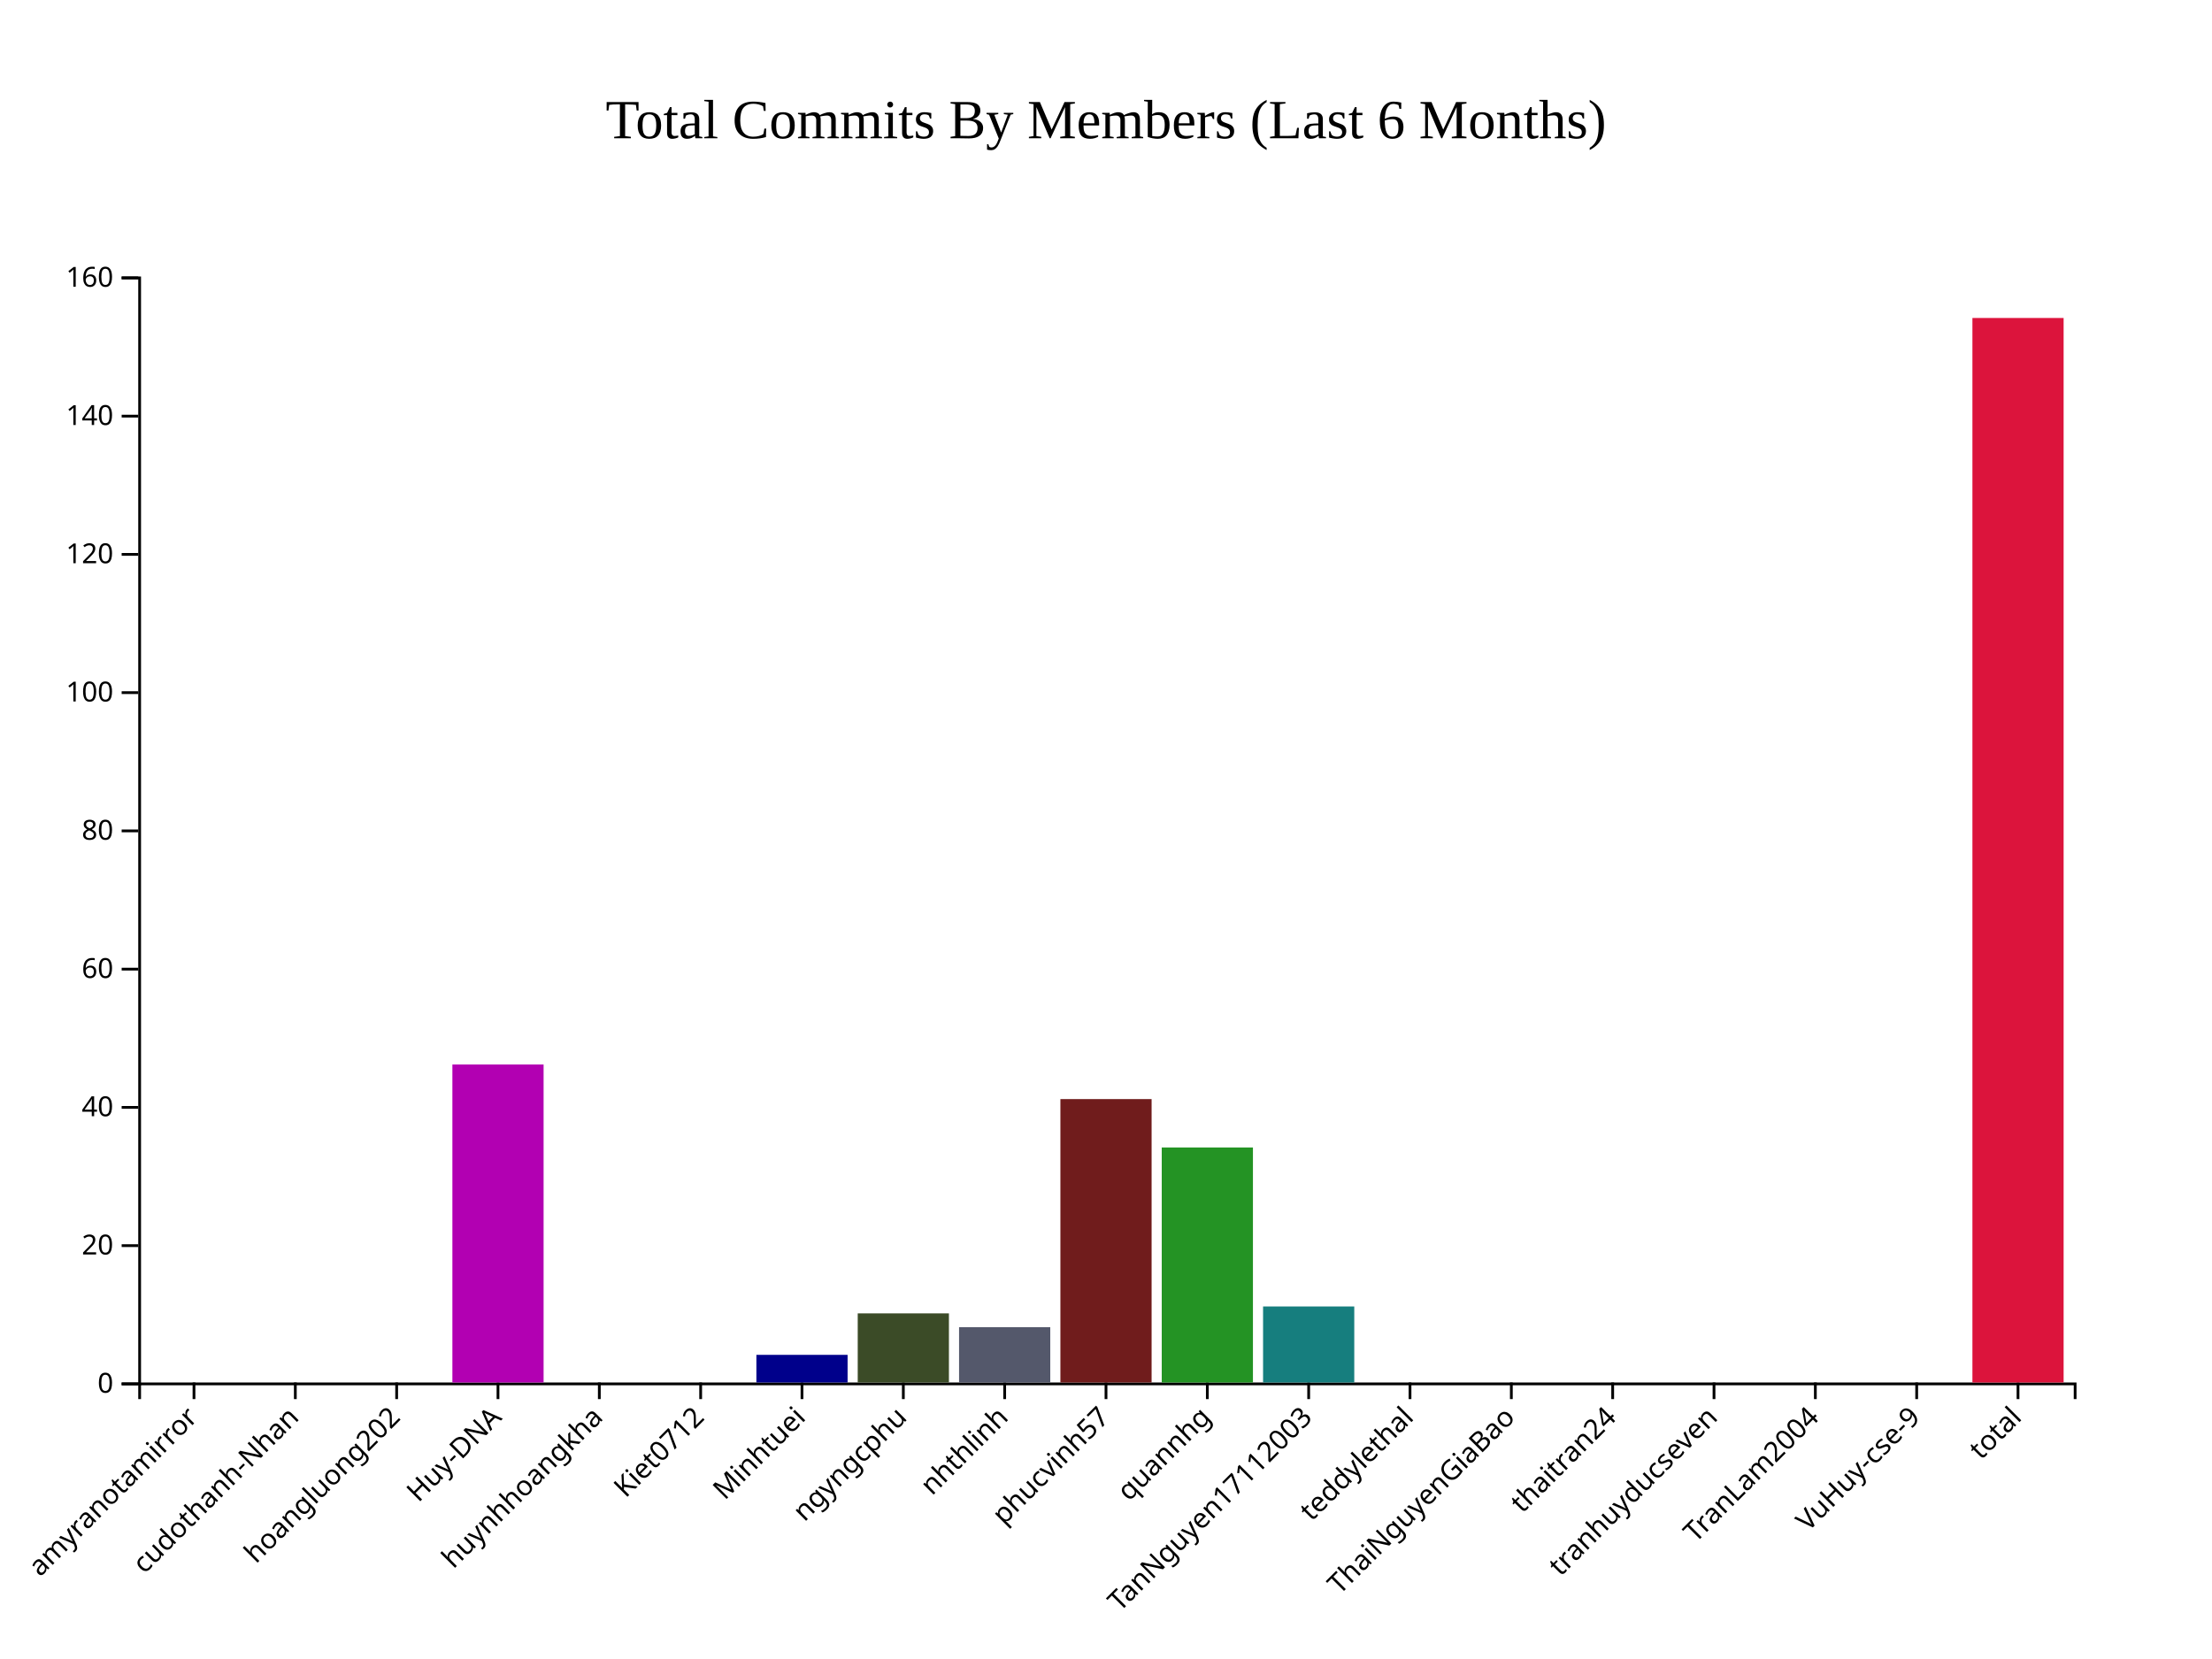
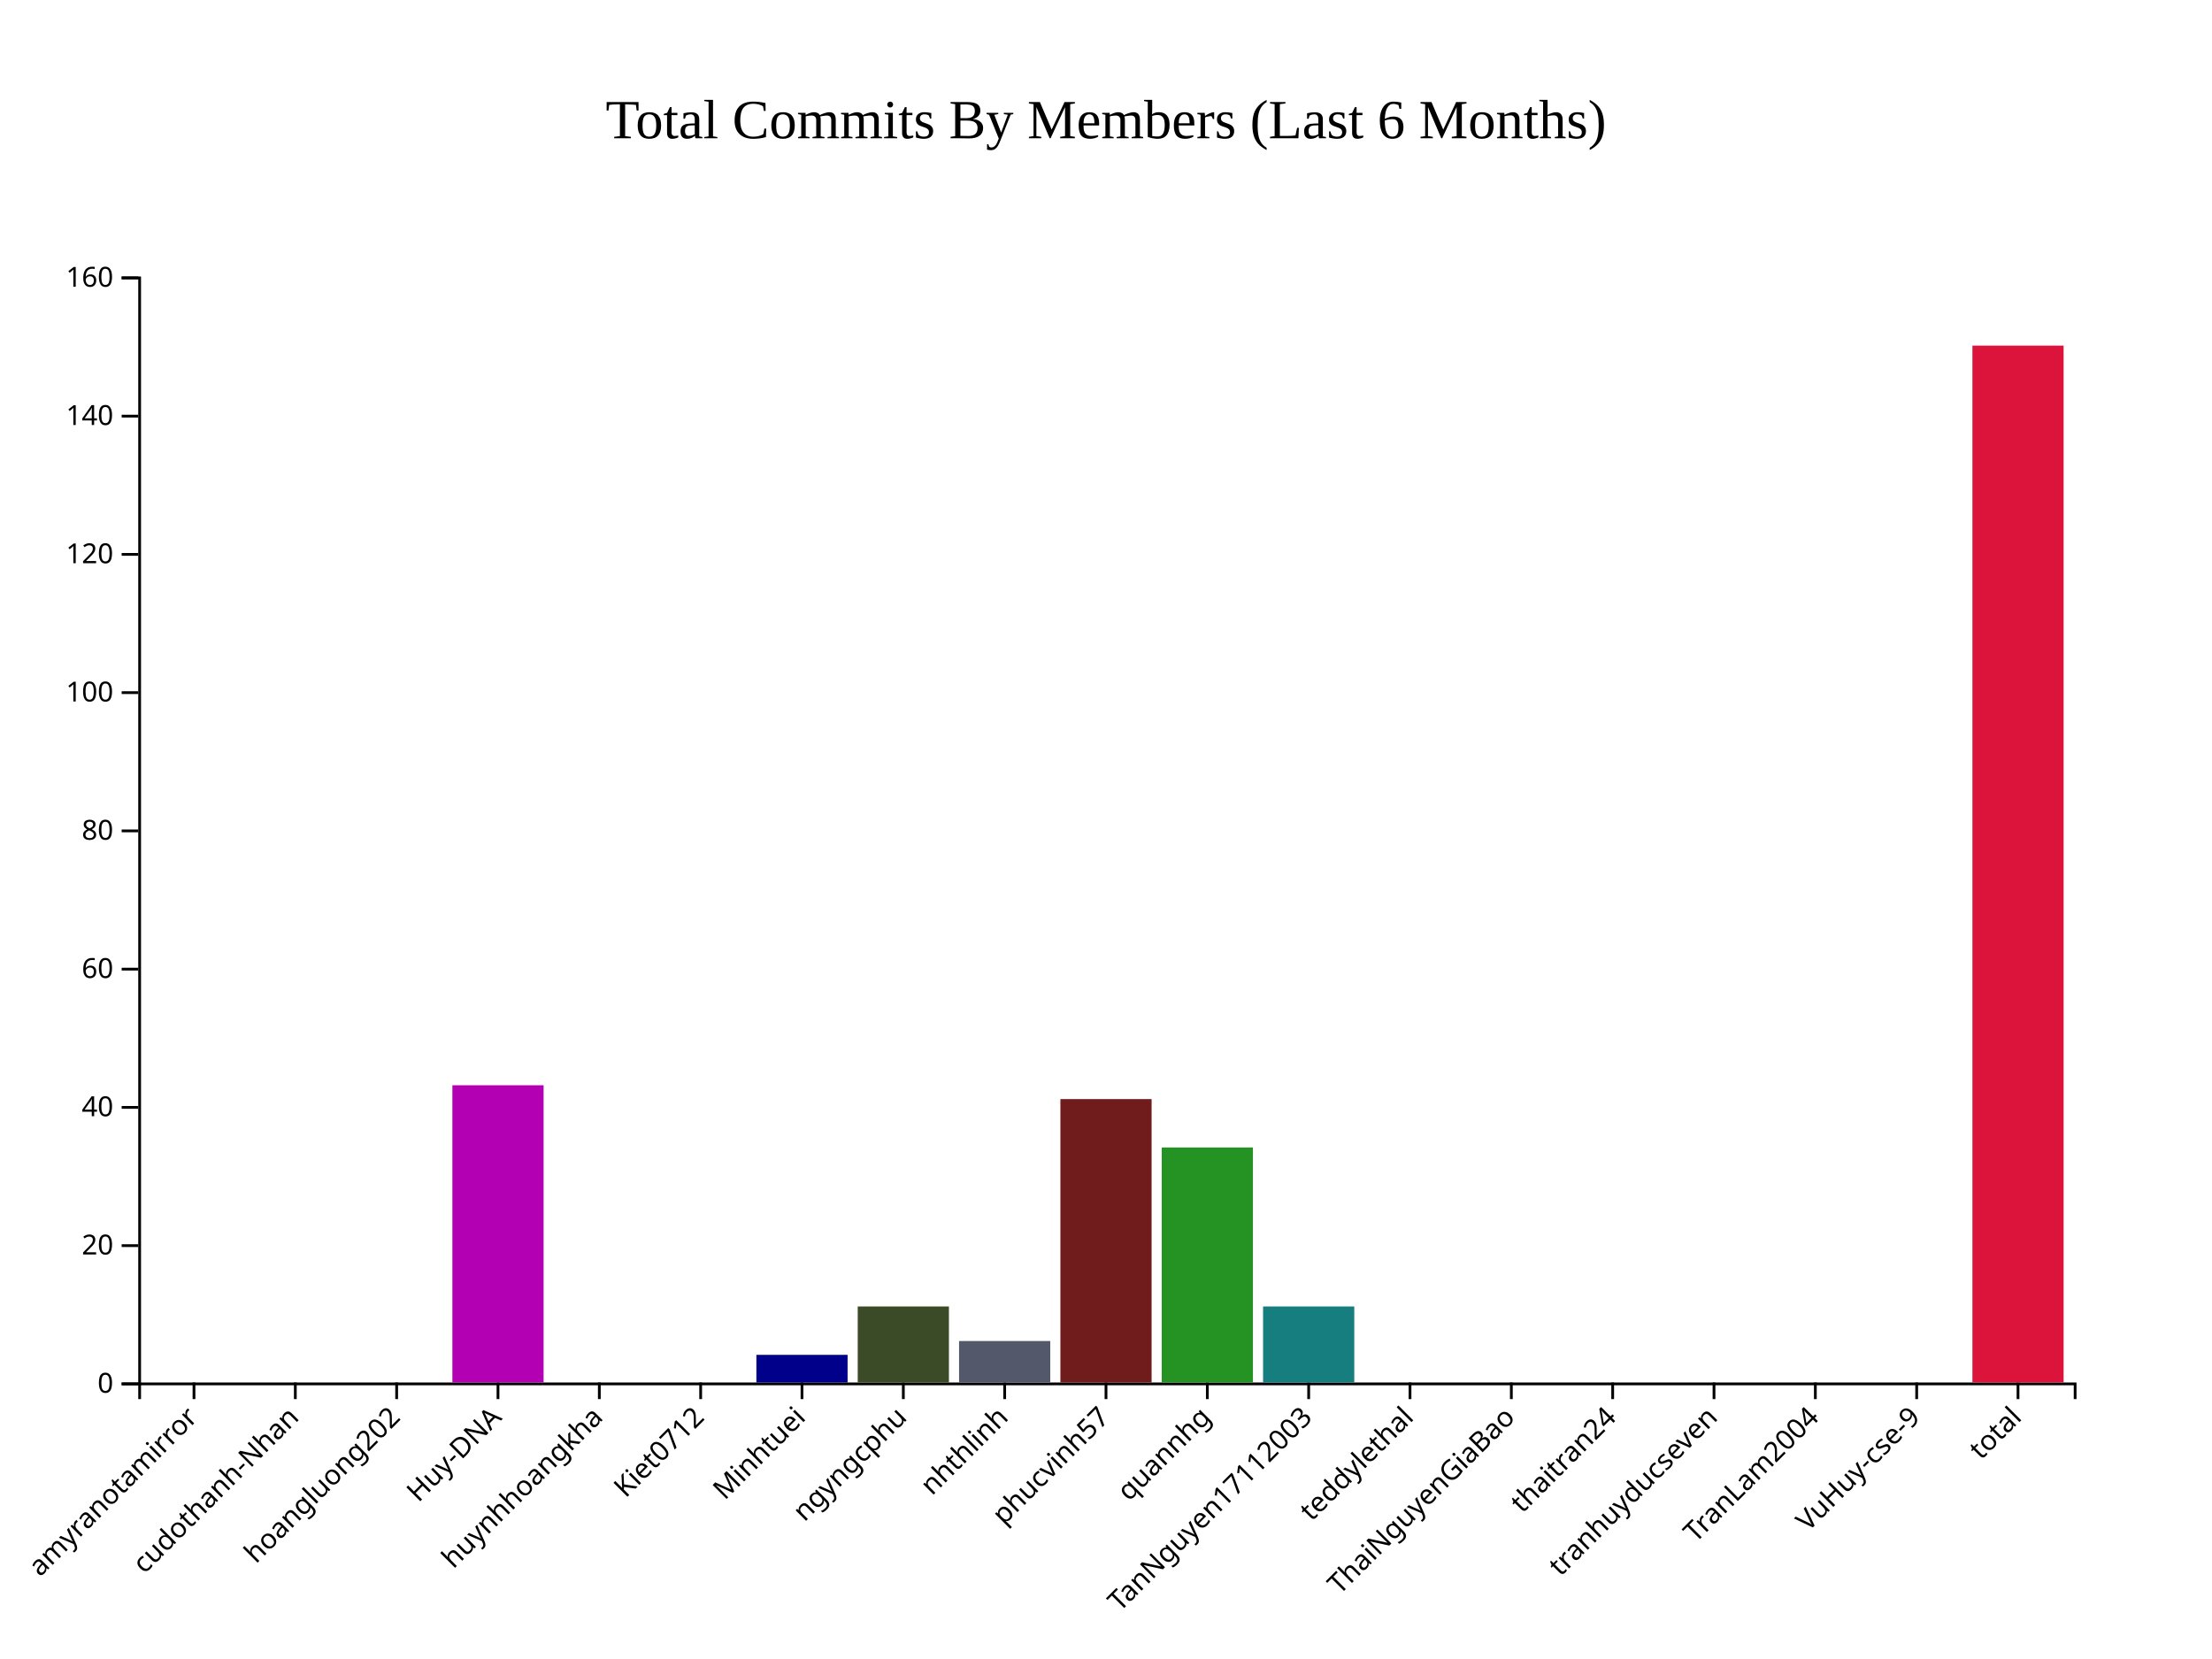
<svg xmlns="http://www.w3.org/2000/svg" style="background-color: rgb(240, 240, 240);" width="800" height="600">
  <g transform="translate(50,100)">
    <g class="x-axis" transform="translate(0,400)" fill="none" font-size="10" font-family="sans-serif" text-anchor="middle">
      <path class="domain" stroke="currentColor" d="M0.5,6V0.5H700.5V6" />
      <g class="tick" opacity="1" transform="translate(20.15707,0)">
        <line stroke="currentColor" y2="6" />
        <text fill="currentColor" y="9" dy=".15em" style="text-anchor: end;" dx="-.8em" transform="rotate(-45)">amyranotamirror</text>
      </g>
      <g class="tick" opacity="1" transform="translate(56.80628,0)">
        <line stroke="currentColor" y2="6" />
        <text fill="currentColor" y="9" dy=".15em" style="text-anchor: end;" dx="-.8em" transform="rotate(-45)">cudothanh-Nhan</text>
      </g>
      <g class="tick" opacity="1" transform="translate(93.4555,0)">
        <line stroke="currentColor" y2="6" />
        <text fill="currentColor" y="9" dy=".15em" style="text-anchor: end;" dx="-.8em" transform="rotate(-45)">hoangluong202</text>
      </g>
      <g class="tick" opacity="1" transform="translate(130.1047,0)">
        <line stroke="currentColor" y2="6" />
        <text fill="currentColor" y="9" dy=".15em" style="text-anchor: end;" dx="-.8em" transform="rotate(-45)">Huy-DNA</text>
      </g>
      <g class="tick" opacity="1" transform="translate(166.7539,0)">
        <line stroke="currentColor" y2="6" />
        <text fill="currentColor" y="9" dy=".15em" style="text-anchor: end;" dx="-.8em" transform="rotate(-45)">huynhhoangkha</text>
      </g>
      <g class="tick" opacity="1" transform="translate(203.4031,0)">
        <line stroke="currentColor" y2="6" />
        <text fill="currentColor" y="9" dy=".15em" style="text-anchor: end;" dx="-.8em" transform="rotate(-45)">Kiet0712</text>
      </g>
      <g class="tick" opacity="1" transform="translate(240.0524,0)">
        <line stroke="currentColor" y2="6" />
        <text fill="currentColor" y="9" dy=".15em" style="text-anchor: end;" dx="-.8em" transform="rotate(-45)">Minhtuei</text>
      </g>
      <g class="tick" opacity="1" transform="translate(276.7016,0)">
        <line stroke="currentColor" y2="6" />
        <text fill="currentColor" y="9" dy=".15em" style="text-anchor: end;" dx="-.8em" transform="rotate(-45)">ngyngcphu</text>
      </g>
      <g class="tick" opacity="1" transform="translate(313.3508,0)">
        <line stroke="currentColor" y2="6" />
        <text fill="currentColor" y="9" dy=".15em" style="text-anchor: end;" dx="-.8em" transform="rotate(-45)">nhthlinh</text>
      </g>
      <g class="tick" opacity="1" transform="translate(350,0)">
        <line stroke="currentColor" y2="6" />
        <text fill="currentColor" y="9" dy=".15em" style="text-anchor: end;" dx="-.8em" transform="rotate(-45)">phucvinh57</text>
      </g>
      <g class="tick" opacity="1" transform="translate(386.6492,0)">
        <line stroke="currentColor" y2="6" />
        <text fill="currentColor" y="9" dy=".15em" style="text-anchor: end;" dx="-.8em" transform="rotate(-45)">quannhg</text>
      </g>
      <g class="tick" opacity="1" transform="translate(423.2984,0)">
        <line stroke="currentColor" y2="6" />
        <text fill="currentColor" y="9" dy=".15em" style="text-anchor: end;" dx="-.8em" transform="rotate(-45)">TanNguyen17112003</text>
      </g>
      <g class="tick" opacity="1" transform="translate(459.9476,0)">
        <line stroke="currentColor" y2="6" />
        <text fill="currentColor" y="9" dy=".15em" style="text-anchor: end;" dx="-.8em" transform="rotate(-45)">teddylethal</text>
      </g>
      <g class="tick" opacity="1" transform="translate(496.5969,0)">
        <line stroke="currentColor" y2="6" />
        <text fill="currentColor" y="9" dy=".15em" style="text-anchor: end;" dx="-.8em" transform="rotate(-45)">ThaiNguyenGiaBao</text>
      </g>
      <g class="tick" opacity="1" transform="translate(533.2461,0)">
        <line stroke="currentColor" y2="6" />
        <text fill="currentColor" y="9" dy=".15em" style="text-anchor: end;" dx="-.8em" transform="rotate(-45)">thaitran24</text>
      </g>
      <g class="tick" opacity="1" transform="translate(569.8953,0)">
        <line stroke="currentColor" y2="6" />
        <text fill="currentColor" y="9" dy=".15em" style="text-anchor: end;" dx="-.8em" transform="rotate(-45)">tranhuyducseven</text>
      </g>
      <g class="tick" opacity="1" transform="translate(606.5445,0)">
        <line stroke="currentColor" y2="6" />
        <text fill="currentColor" y="9" dy=".15em" style="text-anchor: end;" dx="-.8em" transform="rotate(-45)">TranLam2004</text>
      </g>
      <g class="tick" opacity="1" transform="translate(643.1937,0)">
        <line stroke="currentColor" y2="6" />
        <text fill="currentColor" y="9" dy=".15em" style="text-anchor: end;" dx="-.8em" transform="rotate(-45)">VuHuy-cse-9</text>
      </g>
      <g class="tick" opacity="1" transform="translate(679.8429,0)">
        <line stroke="currentColor" y2="6" />
        <text fill="currentColor" y="9" dy=".15em" style="text-anchor: end;" dx="-.8em" transform="rotate(-45)">total</text>
      </g>
    </g>
    <g class="y-axis" fill="none" font-size="10" font-family="sans-serif" text-anchor="end">
      <path class="domain" stroke="currentColor" d="M-6,400.5H0.5V0.5H-6" />
      <g class="tick" opacity="1" transform="translate(0,400.5)">
        <line stroke="currentColor" x2="-6" />
        <text fill="currentColor" x="-9" dy="0.32em">0</text>
      </g>
      <g class="tick" opacity="1" transform="translate(0,350.5)">
        <line stroke="currentColor" x2="-6" />
        <text fill="currentColor" x="-9" dy="0.32em">20</text>
      </g>
      <g class="tick" opacity="1" transform="translate(0,300.5)">
        <line stroke="currentColor" x2="-6" />
        <text fill="currentColor" x="-9" dy="0.32em">40</text>
      </g>
      <g class="tick" opacity="1" transform="translate(0,250.5)">
        <line stroke="currentColor" x2="-6" />
        <text fill="currentColor" x="-9" dy="0.32em">60</text>
      </g>
      <g class="tick" opacity="1" transform="translate(0,200.5)">
        <line stroke="currentColor" x2="-6" />
        <text fill="currentColor" x="-9" dy="0.32em">80</text>
      </g>
      <g class="tick" opacity="1" transform="translate(0,150.5)">
        <line stroke="currentColor" x2="-6" />
        <text fill="currentColor" x="-9" dy="0.32em">100</text>
      </g>
      <g class="tick" opacity="1" transform="translate(0,100.5)">
        <line stroke="currentColor" x2="-6" />
        <text fill="currentColor" x="-9" dy="0.32em">120</text>
      </g>
      <g class="tick" opacity="1" transform="translate(0,50.5)">
        <line stroke="currentColor" x2="-6" />
        <text fill="currentColor" x="-9" dy="0.32em">140</text>
      </g>
      <g class="tick" opacity="1" transform="translate(0,0.5)">
        <line stroke="currentColor" x2="-6" />
        <text fill="currentColor" x="-9" dy="0.32em">160</text>
      </g>
    </g>
    <rect class="bar" x="3.665" y="400" width="32.984" height="0" fill="#B20000" />
    <rect class="bar" x="40.314" y="400" width="32.984" height="0" fill="#0073A5" />
    <rect class="bar" x="76.963" y="400" width="32.984" height="0" fill="#B2B200" />
-     <rect class="bar" x="113.613" y="285" width="32.984" height="115" fill="#B200B2" />
+     <rect class="bar" x="113.613" y="292.5" width="32.984" height="107.5" fill="#B200B2" />
    <rect class="bar" x="150.262" y="400" width="32.984" height="0" fill="#483D8B" />
    <rect class="bar" x="186.911" y="400" width="32.984" height="0" fill="#CC8400" />
    <rect class="bar" x="223.56" y="390" width="32.984" height="10" fill="#00008B" />
-     <rect class="bar" x="260.209" y="375" width="32.984" height="25" fill="#3B4B27" />
-     <rect class="bar" x="296.859" y="380" width="32.984" height="20" fill="#54586B" />
+     <rect class="bar" x="260.209" y="372.5" width="32.984" height="27.5" fill="#3B4B27" />
+     <rect class="bar" x="296.859" y="385" width="32.984" height="15" fill="#54586B" />
    <rect class="bar" x="333.508" y="297.5" width="32.984" height="102.5" fill="#701C1C" />
    <rect class="bar" x="370.157" y="315" width="32.984" height="85" fill="#249324" />
    <rect class="bar" x="406.806" y="372.5" width="32.984" height="27.5" fill="#167E7E" />
    <rect class="bar" x="443.455" y="400" width="32.984" height="0" fill="#FF5733" />
    <rect class="bar" x="480.105" y="400" width="32.984" height="0" fill="#33FF57" />
    <rect class="bar" x="516.754" y="400" width="32.984" height="0" fill="#3357FF" />
    <rect class="bar" x="553.403" y="400" width="32.984" height="0" fill="#FF33A1" />
    <rect class="bar" x="590.052" y="400" width="32.984" height="0" fill="#FFD700" />
    <rect class="bar" x="626.702" y="400" width="32.984" height="0" fill="#8A2BE2" />
-     <rect class="bar" x="663.351" y="15" width="32.984" height="385" fill="#DC143C" />
+     <rect class="bar" x="663.351" y="25" width="32.984" height="375" fill="#DC143C" />
    <text x="350" y="-50" text-anchor="middle" style="font-size: 20px; fill: black;">Total Commits By Members (Last 6 Months)</text>
  </g>
</svg>
